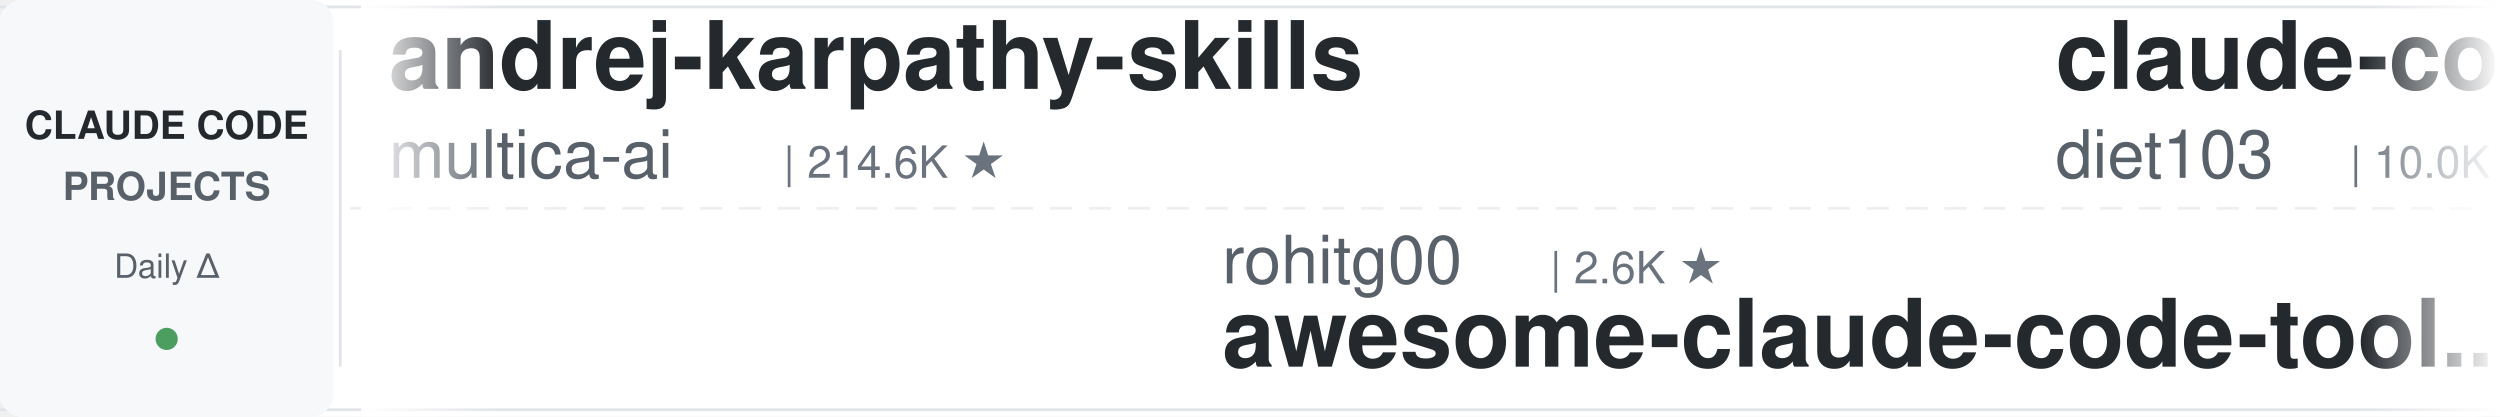
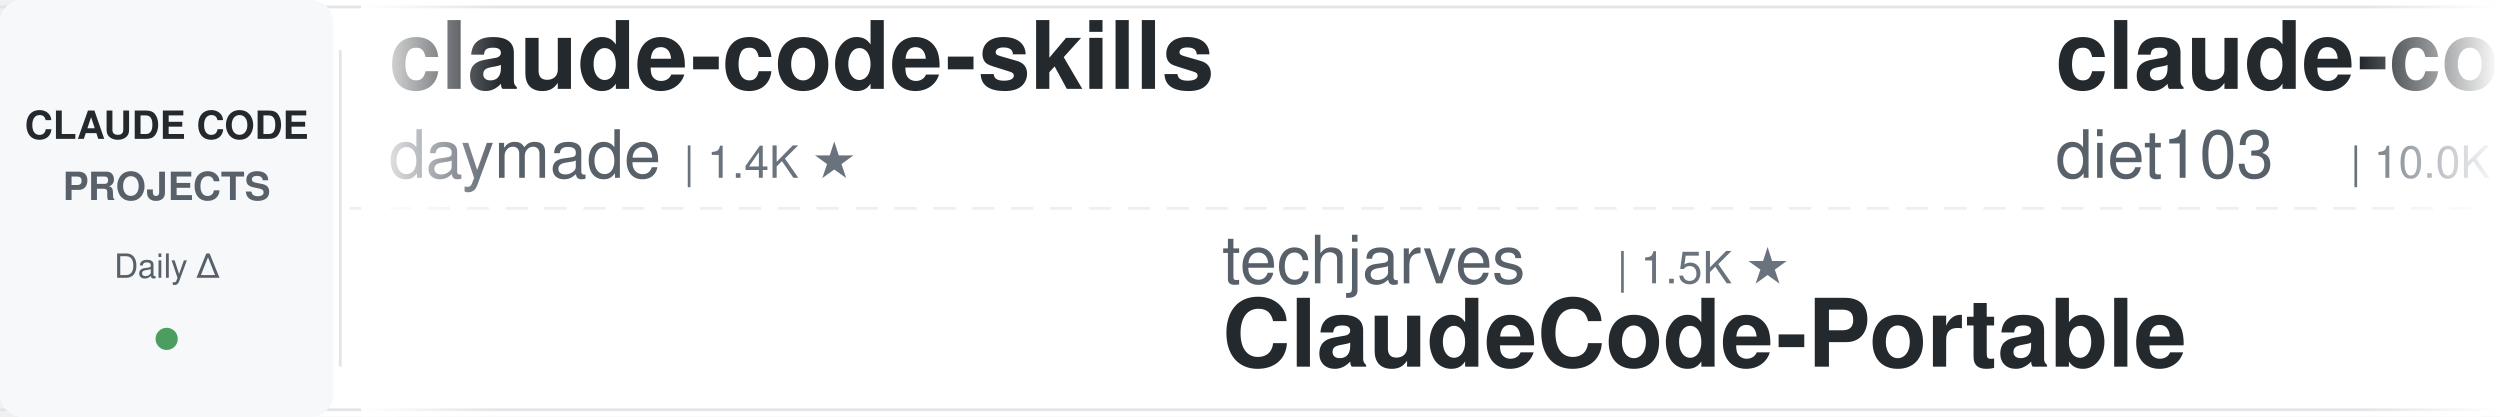
<svg xmlns="http://www.w3.org/2000/svg" width="900" height="150">
  <defs>
    <linearGradient id="leftFade" x1="0%" y1="0%" x2="100%" y2="0%">
      <stop offset="0%" style="stop-color:#ffffff;stop-opacity:1" />
      <stop offset="100%" style="stop-color:#ffffff;stop-opacity:0" />
    </linearGradient>
    <linearGradient id="rightFade" x1="0%" y1="0%" x2="100%" y2="0%">
      <stop offset="0%" style="stop-color:#ffffff;stop-opacity:0" />
      <stop offset="100%" style="stop-color:#ffffff;stop-opacity:1" />
    </linearGradient>
  </defs>
  <rect width="900" height="150" fill="#ffffff" rx="8" />
  <rect x="0" y="2" width="900" height="1" fill="#e1e4e8" />
  <rect x="0" y="147" width="900" height="1" fill="#e1e4e8" />
  <line x1="0" y1="75" x2="900" y2="75" stroke="#e1e4e8" stroke-width="1" stroke-dasharray="8 6" opacity="0.6" />
  <rect x="0" y="0" width="120" height="150" fill="#f6f8fa" rx="8" />
  <text x="60" y="50" font-family="-apple-system, BlinkMacSystemFont, 'Segoe UI', Helvetica, Arial, sans-serif" font-size="14" font-weight="600" fill="#24292e" text-anchor="middle">CLAUDE CODE</text>
  <text x="60" y="72" font-family="-apple-system, BlinkMacSystemFont, 'Segoe UI', Helvetica, Arial, sans-serif" font-size="14" font-weight="600" fill="#586069" text-anchor="middle">PROJECTS</text>
  <text x="60" y="100" font-family="-apple-system, BlinkMacSystemFont, 'Segoe UI', Helvetica, Arial, sans-serif" font-size="12" font-weight="500" fill="#586069" text-anchor="middle">Daily Δ</text>
  <circle cx="60" cy="122" r="4" fill="#22863a" opacity="0.8" />
  <rect x="122" y="18" width="1" height="114" fill="#e1e4e8" />
  <clipPath id="tickerClip">
    <rect x="130" y="0" width="770" height="150" />
  </clipPath>
  <g clip-path="url(#tickerClip)">
    <g id="tickerItems">
      <animateTransform attributeName="transform" attributeType="XML" type="translate" from="0 0" to="-3000 0" dur="54s" repeatCount="indefinite" />
      <g transform="translate(0, 0)">
-         <text x="140" y="32" font-family="-apple-system, BlinkMacSystemFont, 'Segoe UI', Helvetica, Arial, sans-serif" font-size="34" font-weight="600" fill="#24292e">andrej-karpathy-skills</text>
-         <text x="140" y="64" font-family="-apple-system, BlinkMacSystemFont, 'Segoe UI', Helvetica, Arial, sans-serif" font-size="24" font-weight="400" fill="#586069">multica-ai</text>
-         <text x="282" y="64" font-family="-apple-system, BlinkMacSystemFont, 'Segoe UI', Helvetica, Arial, sans-serif" font-size="16" font-weight="500" fill="#6a737d">| 214.6K ★</text>
+         <text x="140" y="32" font-family="-apple-system, BlinkMacSystemFont, 'Segoe UI', Helvetica, Arial, sans-serif" font-size="34" font-weight="600" fill="#24292e">claude-code-skills</text>
+         <text x="140" y="64" font-family="-apple-system, BlinkMacSystemFont, 'Segoe UI', Helvetica, Arial, sans-serif" font-size="24" font-weight="400" fill="#586069">daymade</text>
+         <text x="246" y="64" font-family="-apple-system, BlinkMacSystemFont, 'Segoe UI', Helvetica, Arial, sans-serif" font-size="16" font-weight="500" fill="#6a737d">| 1.4K ★</text>
      </g>
      <g transform="translate(300, 0)">
-         <text x="140" y="102" font-family="-apple-system, BlinkMacSystemFont, 'Segoe UI', Helvetica, Arial, sans-serif" font-size="24" font-weight="400" fill="#586069">rohitg00</text>
-         <text x="258" y="102" font-family="-apple-system, BlinkMacSystemFont, 'Segoe UI', Helvetica, Arial, sans-serif" font-size="16" font-weight="500" fill="#6a737d">| 2.6K ★</text>
-         <text x="140" y="132" font-family="-apple-system, BlinkMacSystemFont, 'Segoe UI', Helvetica, Arial, sans-serif" font-size="34" font-weight="600" fill="#24292e">awesome-claude-code-tool...</text>
+         <text x="140" y="102" font-family="-apple-system, BlinkMacSystemFont, 'Segoe UI', Helvetica, Arial, sans-serif" font-size="24" font-weight="400" fill="#586069">techjarves</text>
+         <text x="282" y="102" font-family="-apple-system, BlinkMacSystemFont, 'Segoe UI', Helvetica, Arial, sans-serif" font-size="16" font-weight="500" fill="#6a737d">| 1.5K ★</text>
+         <text x="140" y="132" font-family="-apple-system, BlinkMacSystemFont, 'Segoe UI', Helvetica, Arial, sans-serif" font-size="34" font-weight="600" fill="#24292e">ClaudeCode-Portable</text>
      </g>
      <g transform="translate(600, 0)">
        <text x="140" y="32" font-family="-apple-system, BlinkMacSystemFont, 'Segoe UI', Helvetica, Arial, sans-serif" font-size="34" font-weight="600" fill="#24292e">claude-code-infrastructu...</text>
        <text x="140" y="64" font-family="-apple-system, BlinkMacSystemFont, 'Segoe UI', Helvetica, Arial, sans-serif" font-size="24" font-weight="400" fill="#586069">diet103</text>
        <text x="246" y="64" font-family="-apple-system, BlinkMacSystemFont, 'Segoe UI', Helvetica, Arial, sans-serif" font-size="16" font-weight="500" fill="#6a737d">| 10.0K ★</text>
      </g>
      <g transform="translate(900, 0)">
-         <text x="140" y="102" font-family="-apple-system, BlinkMacSystemFont, 'Segoe UI', Helvetica, Arial, sans-serif" font-size="24" font-weight="400" fill="#586069">ccplugins</text>
-         <text x="270" y="102" font-family="-apple-system, BlinkMacSystemFont, 'Segoe UI', Helvetica, Arial, sans-serif" font-size="16" font-weight="500" fill="#6a737d">| 949 ★</text>
-         <text x="140" y="132" font-family="-apple-system, BlinkMacSystemFont, 'Segoe UI', Helvetica, Arial, sans-serif" font-size="34" font-weight="600" fill="#24292e">awesome-claude-code-plug...</text>
+         <text x="140" y="102" font-family="-apple-system, BlinkMacSystemFont, 'Segoe UI', Helvetica, Arial, sans-serif" font-size="24" font-weight="400" fill="#586069">LING71671</text>
+         <text x="270" y="102" font-family="-apple-system, BlinkMacSystemFont, 'Segoe UI', Helvetica, Arial, sans-serif" font-size="16" font-weight="500" fill="#6a737d">| 958 ★</text>
+         <text x="140" y="132" font-family="-apple-system, BlinkMacSystemFont, 'Segoe UI', Helvetica, Arial, sans-serif" font-size="34" font-weight="600" fill="#24292e">Open-ClaudeCode</text>
      </g>
      <g transform="translate(1200, 0)">
-         <text x="140" y="32" font-family="-apple-system, BlinkMacSystemFont, 'Segoe UI', Helvetica, Arial, sans-serif" font-size="34" font-weight="600" fill="#24292e">claude-code-prompts</text>
-         <text x="140" y="64" font-family="-apple-system, BlinkMacSystemFont, 'Segoe UI', Helvetica, Arial, sans-serif" font-size="24" font-weight="400" fill="#586069">repowise-dev</text>
-         <text x="306" y="64" font-family="-apple-system, BlinkMacSystemFont, 'Segoe UI', Helvetica, Arial, sans-serif" font-size="16" font-weight="500" fill="#6a737d">| 1.2K ★</text>
+         <text x="140" y="32" font-family="-apple-system, BlinkMacSystemFont, 'Segoe UI', Helvetica, Arial, sans-serif" font-size="34" font-weight="600" fill="#24292e">Claude-Code-Game-Studios</text>
+         <text x="140" y="64" font-family="-apple-system, BlinkMacSystemFont, 'Segoe UI', Helvetica, Arial, sans-serif" font-size="24" font-weight="400" fill="#586069">Donchitos</text>
+         <text x="270" y="64" font-family="-apple-system, BlinkMacSystemFont, 'Segoe UI', Helvetica, Arial, sans-serif" font-size="16" font-weight="500" fill="#6a737d">| 25.4K ★</text>
      </g>
      <g transform="translate(1500, 0)">
-         <text x="140" y="102" font-family="-apple-system, BlinkMacSystemFont, 'Segoe UI', Helvetica, Arial, sans-serif" font-size="24" font-weight="400" fill="#586069">AprilNEA</text>
-         <text x="258" y="102" font-family="-apple-system, BlinkMacSystemFont, 'Segoe UI', Helvetica, Arial, sans-serif" font-size="16" font-weight="500" fill="#6a737d">| 391 ★</text>
-         <text x="140" y="132" font-family="-apple-system, BlinkMacSystemFont, 'Segoe UI', Helvetica, Arial, sans-serif" font-size="34" font-weight="600" fill="#24292e">claude-code-source</text>
+         <text x="140" y="102" font-family="-apple-system, BlinkMacSystemFont, 'Segoe UI', Helvetica, Arial, sans-serif" font-size="24" font-weight="400" fill="#586069">asgeirtj</text>
+         <text x="258" y="102" font-family="-apple-system, BlinkMacSystemFont, 'Segoe UI', Helvetica, Arial, sans-serif" font-size="16" font-weight="500" fill="#6a737d">| 68.0K ★</text>
+         <text x="140" y="132" font-family="-apple-system, BlinkMacSystemFont, 'Segoe UI', Helvetica, Arial, sans-serif" font-size="34" font-weight="600" fill="#24292e">system_prompts_leaks</text>
      </g>
      <g transform="translate(1800, 0)">
-         <text x="140" y="32" font-family="-apple-system, BlinkMacSystemFont, 'Segoe UI', Helvetica, Arial, sans-serif" font-size="34" font-weight="600" fill="#24292e">claude-code-spec-workflo...</text>
-         <text x="140" y="64" font-family="-apple-system, BlinkMacSystemFont, 'Segoe UI', Helvetica, Arial, sans-serif" font-size="24" font-weight="400" fill="#586069">Pimzino</text>
-         <text x="246" y="64" font-family="-apple-system, BlinkMacSystemFont, 'Segoe UI', Helvetica, Arial, sans-serif" font-size="16" font-weight="500" fill="#6a737d">| 3.9K ★</text>
+         <text x="140" y="32" font-family="-apple-system, BlinkMacSystemFont, 'Segoe UI', Helvetica, Arial, sans-serif" font-size="34" font-weight="600" fill="#24292e">claude-code-engineering</text>
+         <text x="140" y="64" font-family="-apple-system, BlinkMacSystemFont, 'Segoe UI', Helvetica, Arial, sans-serif" font-size="24" font-weight="400" fill="#586069">huangjia2019</text>
+         <text x="306" y="64" font-family="-apple-system, BlinkMacSystemFont, 'Segoe UI', Helvetica, Arial, sans-serif" font-size="16" font-weight="500" fill="#6a737d">| 1.1K ★</text>
      </g>
      <g transform="translate(2100, 0)">
-         <text x="140" y="102" font-family="-apple-system, BlinkMacSystemFont, 'Segoe UI', Helvetica, Arial, sans-serif" font-size="24" font-weight="400" fill="#586069">alejandrobalderas</text>
-         <text x="366" y="102" font-family="-apple-system, BlinkMacSystemFont, 'Segoe UI', Helvetica, Arial, sans-serif" font-size="16" font-weight="500" fill="#6a737d">| 2.9K ★</text>
-         <text x="140" y="132" font-family="-apple-system, BlinkMacSystemFont, 'Segoe UI', Helvetica, Arial, sans-serif" font-size="34" font-weight="600" fill="#24292e">claude-code-from-source</text>
+         <text x="140" y="102" font-family="-apple-system, BlinkMacSystemFont, 'Segoe UI', Helvetica, Arial, sans-serif" font-size="24" font-weight="400" fill="#586069">Windy3f3f3f3f</text>
+         <text x="318" y="102" font-family="-apple-system, BlinkMacSystemFont, 'Segoe UI', Helvetica, Arial, sans-serif" font-size="16" font-weight="500" fill="#6a737d">| 3.7K ★</text>
+         <text x="140" y="132" font-family="-apple-system, BlinkMacSystemFont, 'Segoe UI', Helvetica, Arial, sans-serif" font-size="34" font-weight="600" fill="#24292e">how-claude-code-works</text>
      </g>
      <g transform="translate(2400, 0)">
        <text x="140" y="32" font-family="-apple-system, BlinkMacSystemFont, 'Segoe UI', Helvetica, Arial, sans-serif" font-size="34" font-weight="600" fill="#24292e">claude-code-video-toolki...</text>
        <text x="140" y="64" font-family="-apple-system, BlinkMacSystemFont, 'Segoe UI', Helvetica, Arial, sans-serif" font-size="24" font-weight="400" fill="#586069">digitalsamba</text>
        <text x="306" y="64" font-family="-apple-system, BlinkMacSystemFont, 'Segoe UI', Helvetica, Arial, sans-serif" font-size="16" font-weight="500" fill="#6a737d">| 2.1K ★</text>
      </g>
      <g transform="translate(2700, 0)">
-         <text x="140" y="102" font-family="-apple-system, BlinkMacSystemFont, 'Segoe UI', Helvetica, Arial, sans-serif" font-size="24" font-weight="400" fill="#586069">shareAI-lab</text>
-         <text x="294" y="102" font-family="-apple-system, BlinkMacSystemFont, 'Segoe UI', Helvetica, Arial, sans-serif" font-size="16" font-weight="500" fill="#6a737d">| 77.4K ★</text>
-         <text x="140" y="132" font-family="-apple-system, BlinkMacSystemFont, 'Segoe UI', Helvetica, Arial, sans-serif" font-size="34" font-weight="600" fill="#24292e">learn-claude-code</text>
+         <text x="140" y="102" font-family="-apple-system, BlinkMacSystemFont, 'Segoe UI', Helvetica, Arial, sans-serif" font-size="24" font-weight="400" fill="#586069">multica-ai</text>
+         <text x="282" y="102" font-family="-apple-system, BlinkMacSystemFont, 'Segoe UI', Helvetica, Arial, sans-serif" font-size="16" font-weight="500" fill="#6a737d">| 214.6K ★</text>
+         <text x="140" y="132" font-family="-apple-system, BlinkMacSystemFont, 'Segoe UI', Helvetica, Arial, sans-serif" font-size="34" font-weight="600" fill="#24292e">andrej-karpathy-skills</text>
      </g>
      <g transform="translate(3000, 0)">
-         <text x="140" y="32" font-family="-apple-system, BlinkMacSystemFont, 'Segoe UI', Helvetica, Arial, sans-serif" font-size="34" font-weight="600" fill="#24292e">andrej-karpathy-skills</text>
-         <text x="140" y="64" font-family="-apple-system, BlinkMacSystemFont, 'Segoe UI', Helvetica, Arial, sans-serif" font-size="24" font-weight="400" fill="#586069">multica-ai</text>
-         <text x="282" y="64" font-family="-apple-system, BlinkMacSystemFont, 'Segoe UI', Helvetica, Arial, sans-serif" font-size="16" font-weight="500" fill="#6a737d">| 214.6K ★</text>
+         <text x="140" y="32" font-family="-apple-system, BlinkMacSystemFont, 'Segoe UI', Helvetica, Arial, sans-serif" font-size="34" font-weight="600" fill="#24292e">claude-code-skills</text>
+         <text x="140" y="64" font-family="-apple-system, BlinkMacSystemFont, 'Segoe UI', Helvetica, Arial, sans-serif" font-size="24" font-weight="400" fill="#586069">daymade</text>
+         <text x="246" y="64" font-family="-apple-system, BlinkMacSystemFont, 'Segoe UI', Helvetica, Arial, sans-serif" font-size="16" font-weight="500" fill="#6a737d">| 1.4K ★</text>
      </g>
      <g transform="translate(3300, 0)">
-         <text x="140" y="102" font-family="-apple-system, BlinkMacSystemFont, 'Segoe UI', Helvetica, Arial, sans-serif" font-size="24" font-weight="400" fill="#586069">rohitg00</text>
-         <text x="258" y="102" font-family="-apple-system, BlinkMacSystemFont, 'Segoe UI', Helvetica, Arial, sans-serif" font-size="16" font-weight="500" fill="#6a737d">| 2.6K ★</text>
-         <text x="140" y="132" font-family="-apple-system, BlinkMacSystemFont, 'Segoe UI', Helvetica, Arial, sans-serif" font-size="34" font-weight="600" fill="#24292e">awesome-claude-code-tool...</text>
+         <text x="140" y="102" font-family="-apple-system, BlinkMacSystemFont, 'Segoe UI', Helvetica, Arial, sans-serif" font-size="24" font-weight="400" fill="#586069">techjarves</text>
+         <text x="282" y="102" font-family="-apple-system, BlinkMacSystemFont, 'Segoe UI', Helvetica, Arial, sans-serif" font-size="16" font-weight="500" fill="#6a737d">| 1.5K ★</text>
+         <text x="140" y="132" font-family="-apple-system, BlinkMacSystemFont, 'Segoe UI', Helvetica, Arial, sans-serif" font-size="34" font-weight="600" fill="#24292e">ClaudeCode-Portable</text>
      </g>
      <g transform="translate(3600, 0)">
        <text x="140" y="32" font-family="-apple-system, BlinkMacSystemFont, 'Segoe UI', Helvetica, Arial, sans-serif" font-size="34" font-weight="600" fill="#24292e">claude-code-infrastructu...</text>
        <text x="140" y="64" font-family="-apple-system, BlinkMacSystemFont, 'Segoe UI', Helvetica, Arial, sans-serif" font-size="24" font-weight="400" fill="#586069">diet103</text>
        <text x="246" y="64" font-family="-apple-system, BlinkMacSystemFont, 'Segoe UI', Helvetica, Arial, sans-serif" font-size="16" font-weight="500" fill="#6a737d">| 10.0K ★</text>
      </g>
      <g transform="translate(3900, 0)">
-         <text x="140" y="102" font-family="-apple-system, BlinkMacSystemFont, 'Segoe UI', Helvetica, Arial, sans-serif" font-size="24" font-weight="400" fill="#586069">ccplugins</text>
-         <text x="270" y="102" font-family="-apple-system, BlinkMacSystemFont, 'Segoe UI', Helvetica, Arial, sans-serif" font-size="16" font-weight="500" fill="#6a737d">| 949 ★</text>
-         <text x="140" y="132" font-family="-apple-system, BlinkMacSystemFont, 'Segoe UI', Helvetica, Arial, sans-serif" font-size="34" font-weight="600" fill="#24292e">awesome-claude-code-plug...</text>
+         <text x="140" y="102" font-family="-apple-system, BlinkMacSystemFont, 'Segoe UI', Helvetica, Arial, sans-serif" font-size="24" font-weight="400" fill="#586069">LING71671</text>
+         <text x="270" y="102" font-family="-apple-system, BlinkMacSystemFont, 'Segoe UI', Helvetica, Arial, sans-serif" font-size="16" font-weight="500" fill="#6a737d">| 958 ★</text>
+         <text x="140" y="132" font-family="-apple-system, BlinkMacSystemFont, 'Segoe UI', Helvetica, Arial, sans-serif" font-size="34" font-weight="600" fill="#24292e">Open-ClaudeCode</text>
      </g>
    </g>
  </g>
  <rect x="130" y="0" width="50" height="150" fill="url(#leftFade)" />
  <rect x="850" y="0" width="50" height="150" fill="url(#rightFade)" />
</svg>
